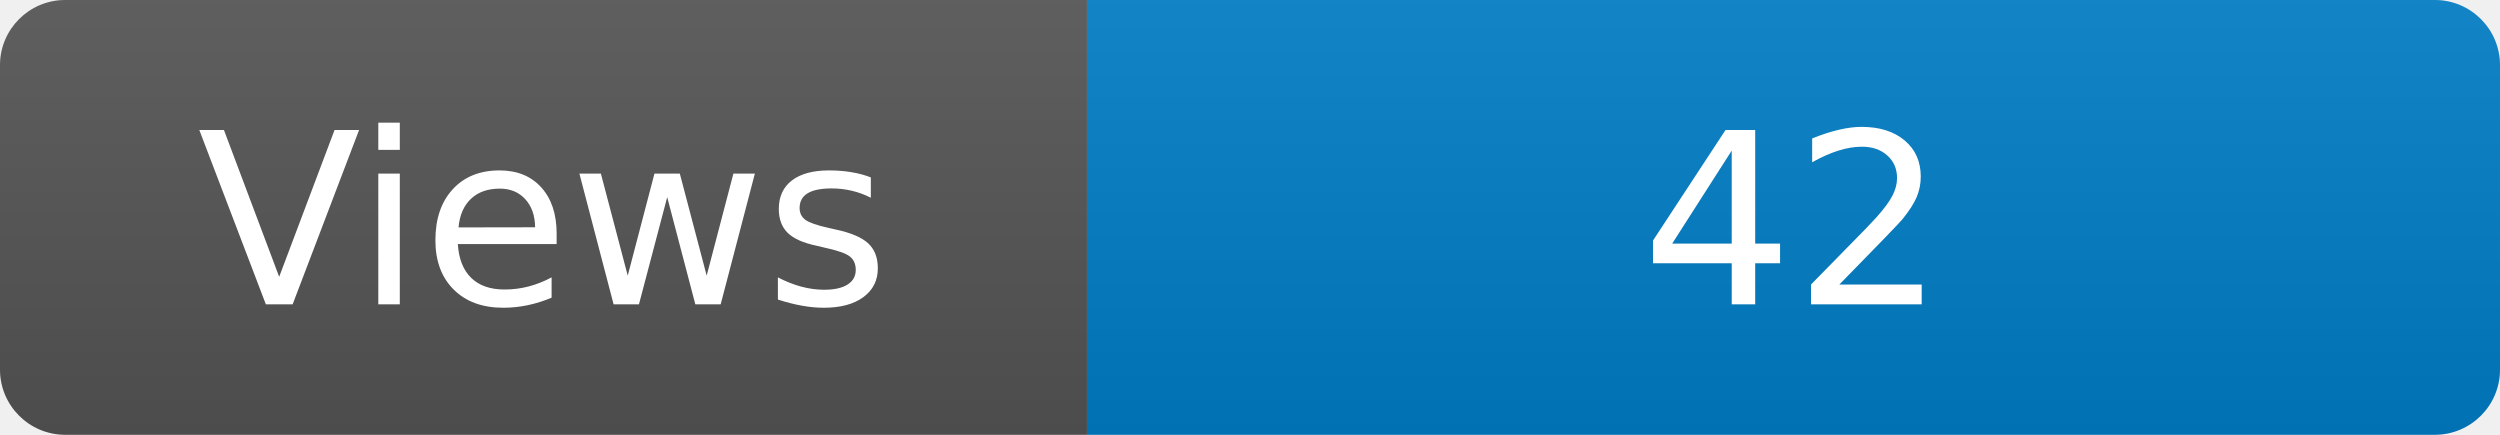
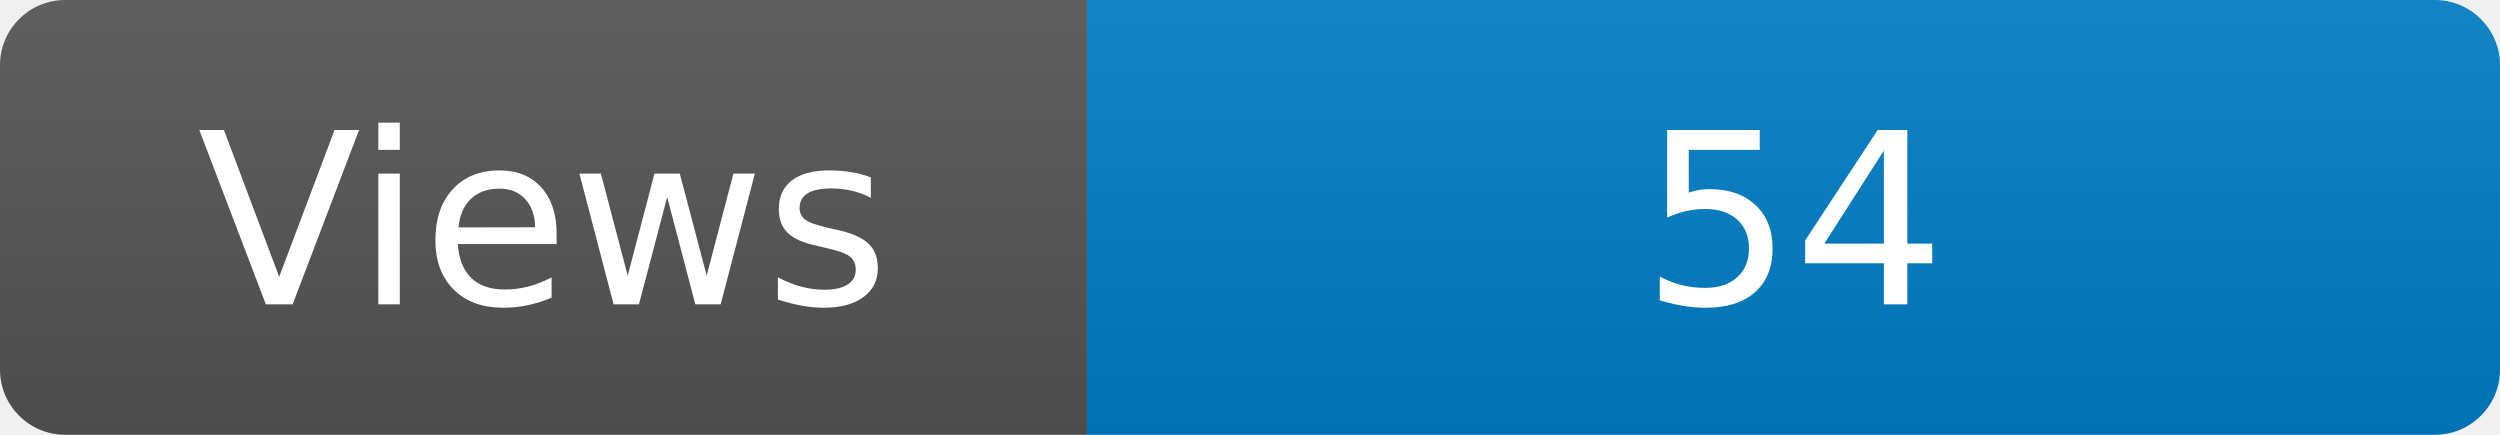
<svg xmlns="http://www.w3.org/2000/svg" width="115" height="20" role="img" aria-label="Maintained?: yes">
  <linearGradient id="s" x2="0" y2="100%">
    <stop offset="0" stop-color="#bbb" stop-opacity=".1" />
    <stop offset="1" stop-opacity=".1" />
  </linearGradient>
  <clipPath id="r">
    <rect width="115" height="20" rx="3" fill="#fff" />
  </clipPath>
  <g clip-path="url(#r)">
    <rect width="50" height="20" fill="#555" />
    <rect x="50" width="160" height="20" fill="#007ec6" />
    <rect width="115" height="20" fill="url(#s)" />
  </g>
  <g fill="#fff" text-anchor="middle" font-family="Verdana,Geneva,DejaVu Sans,sans-serif" font-size="110">
    <text x="250" y="140" transform="scale(.1)" fill="#fff">Views</text>
-     <text x="825" y="140" transform="scale(.1)" fill="#fff">42</text>
+     <text x="825" y="140" transform="scale(.1)" fill="#fff">54</text>
  </g>
</svg>
